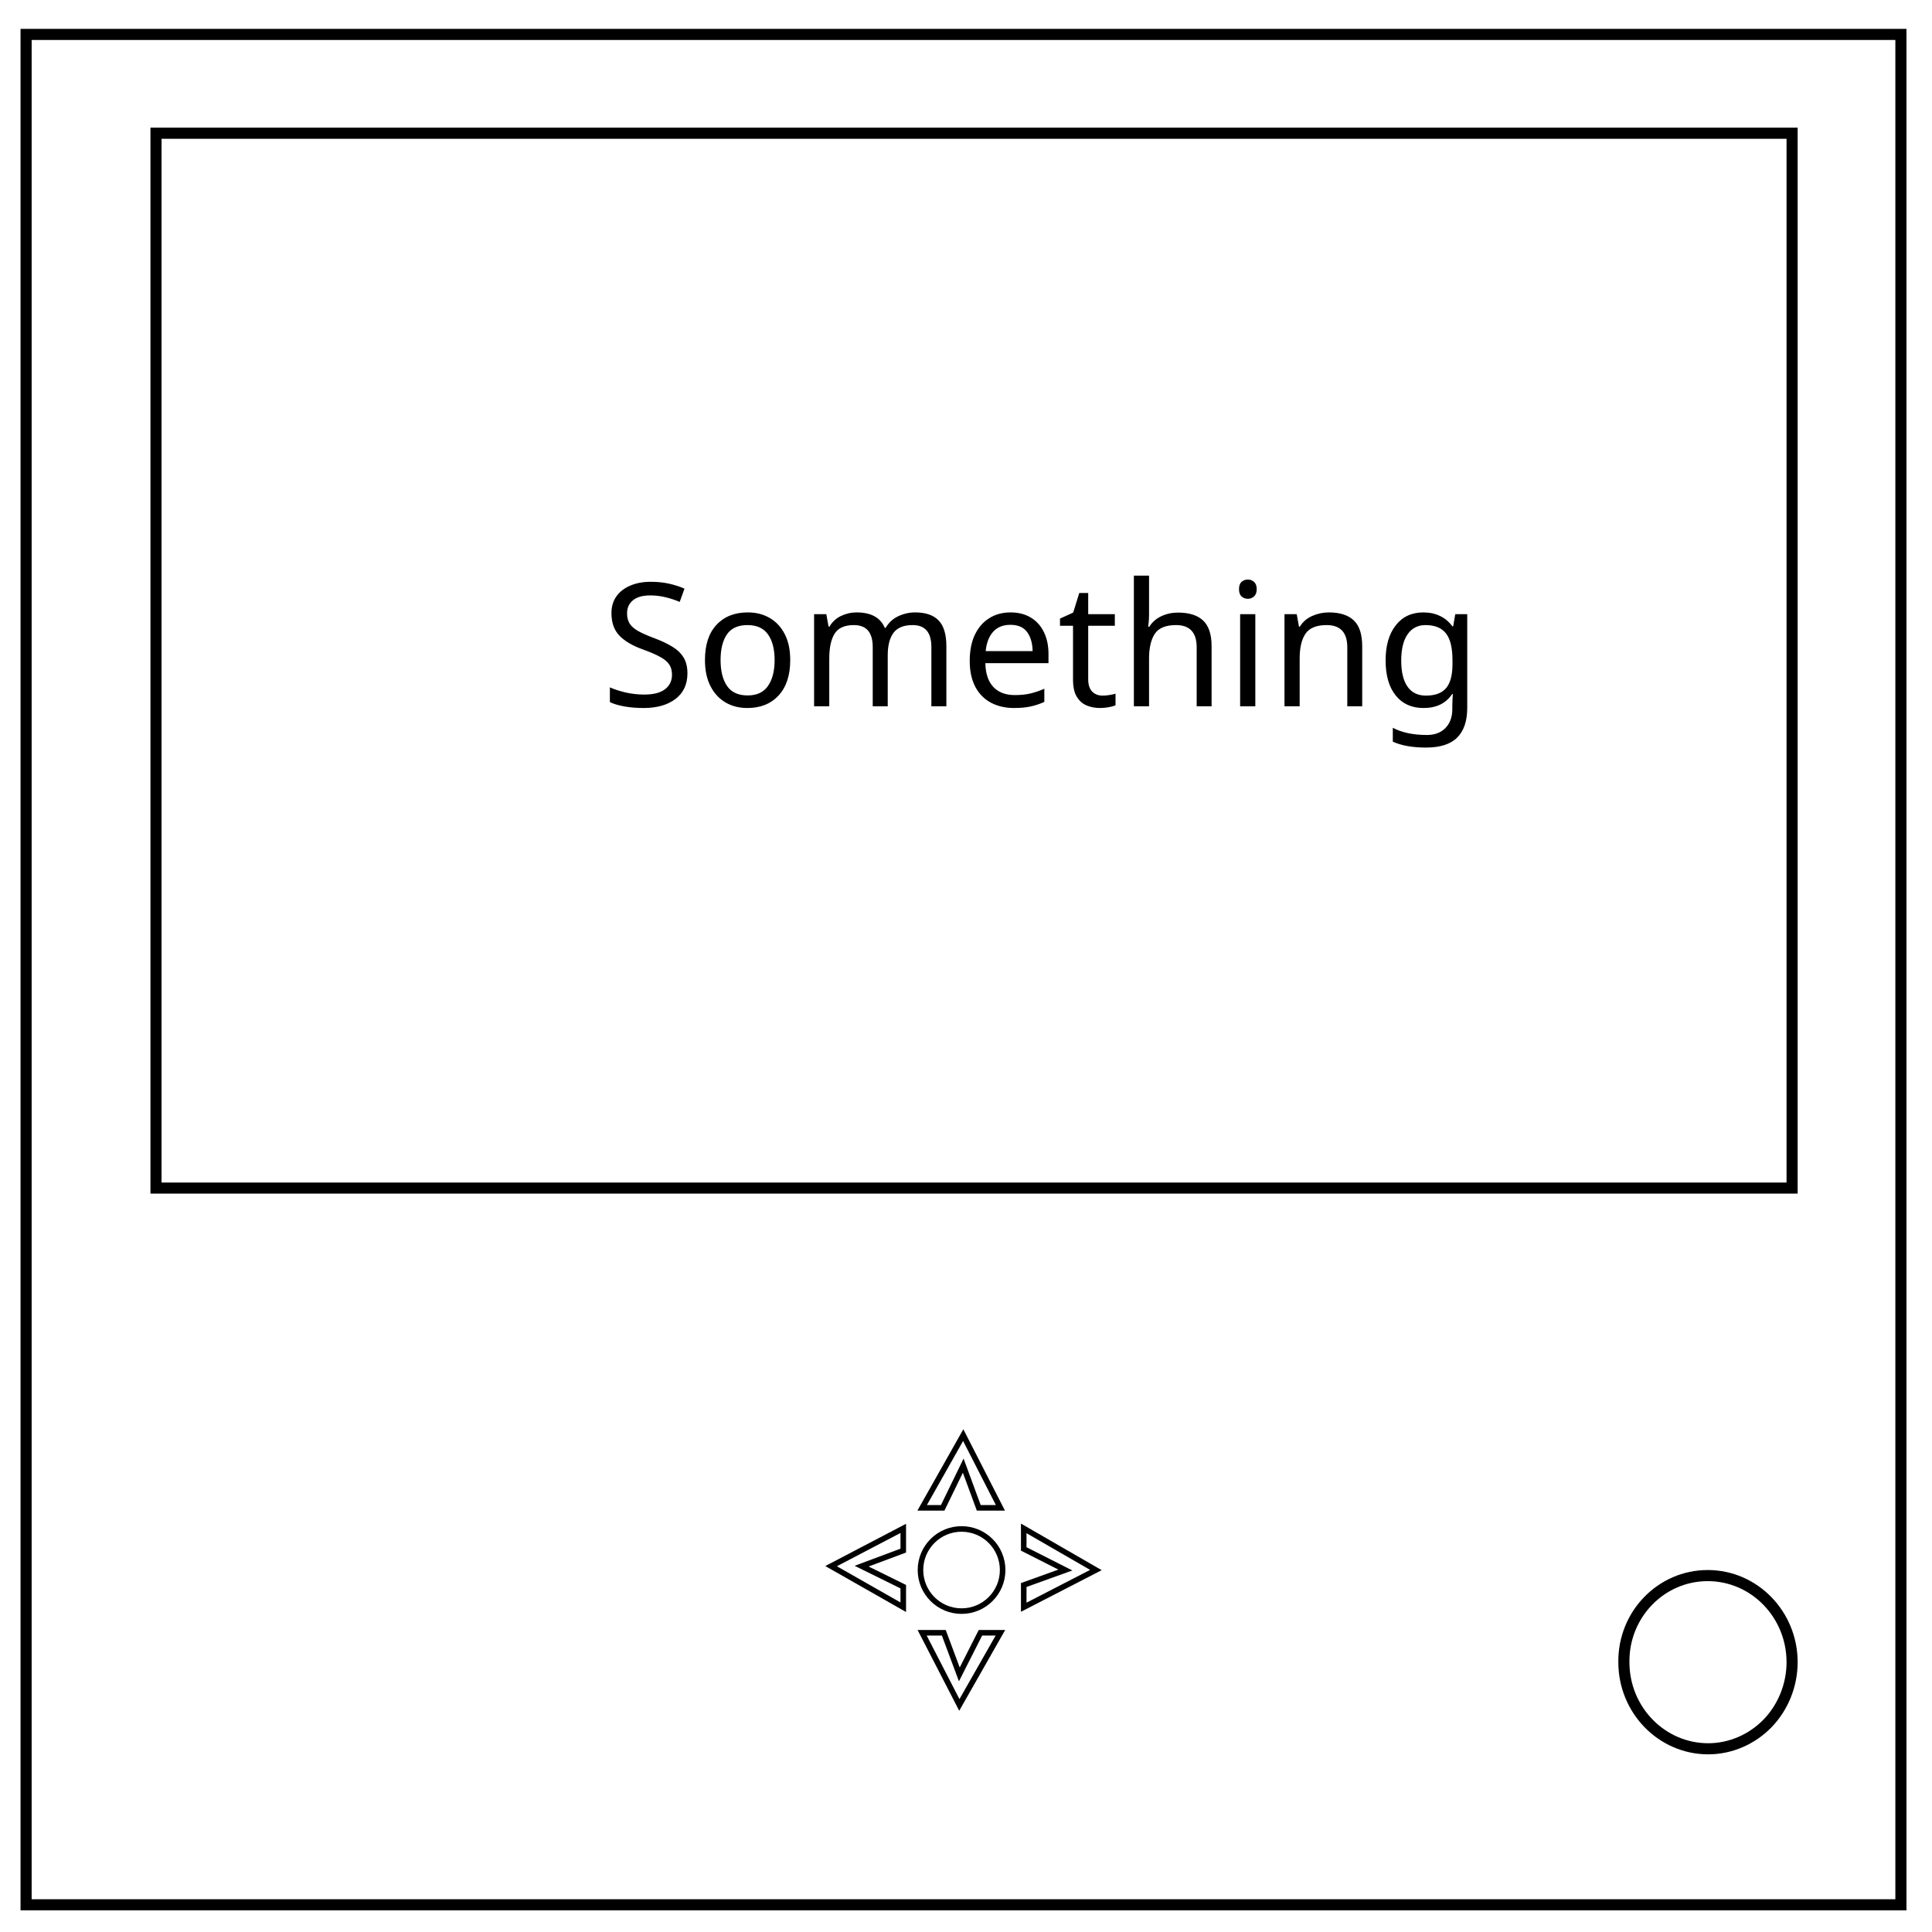
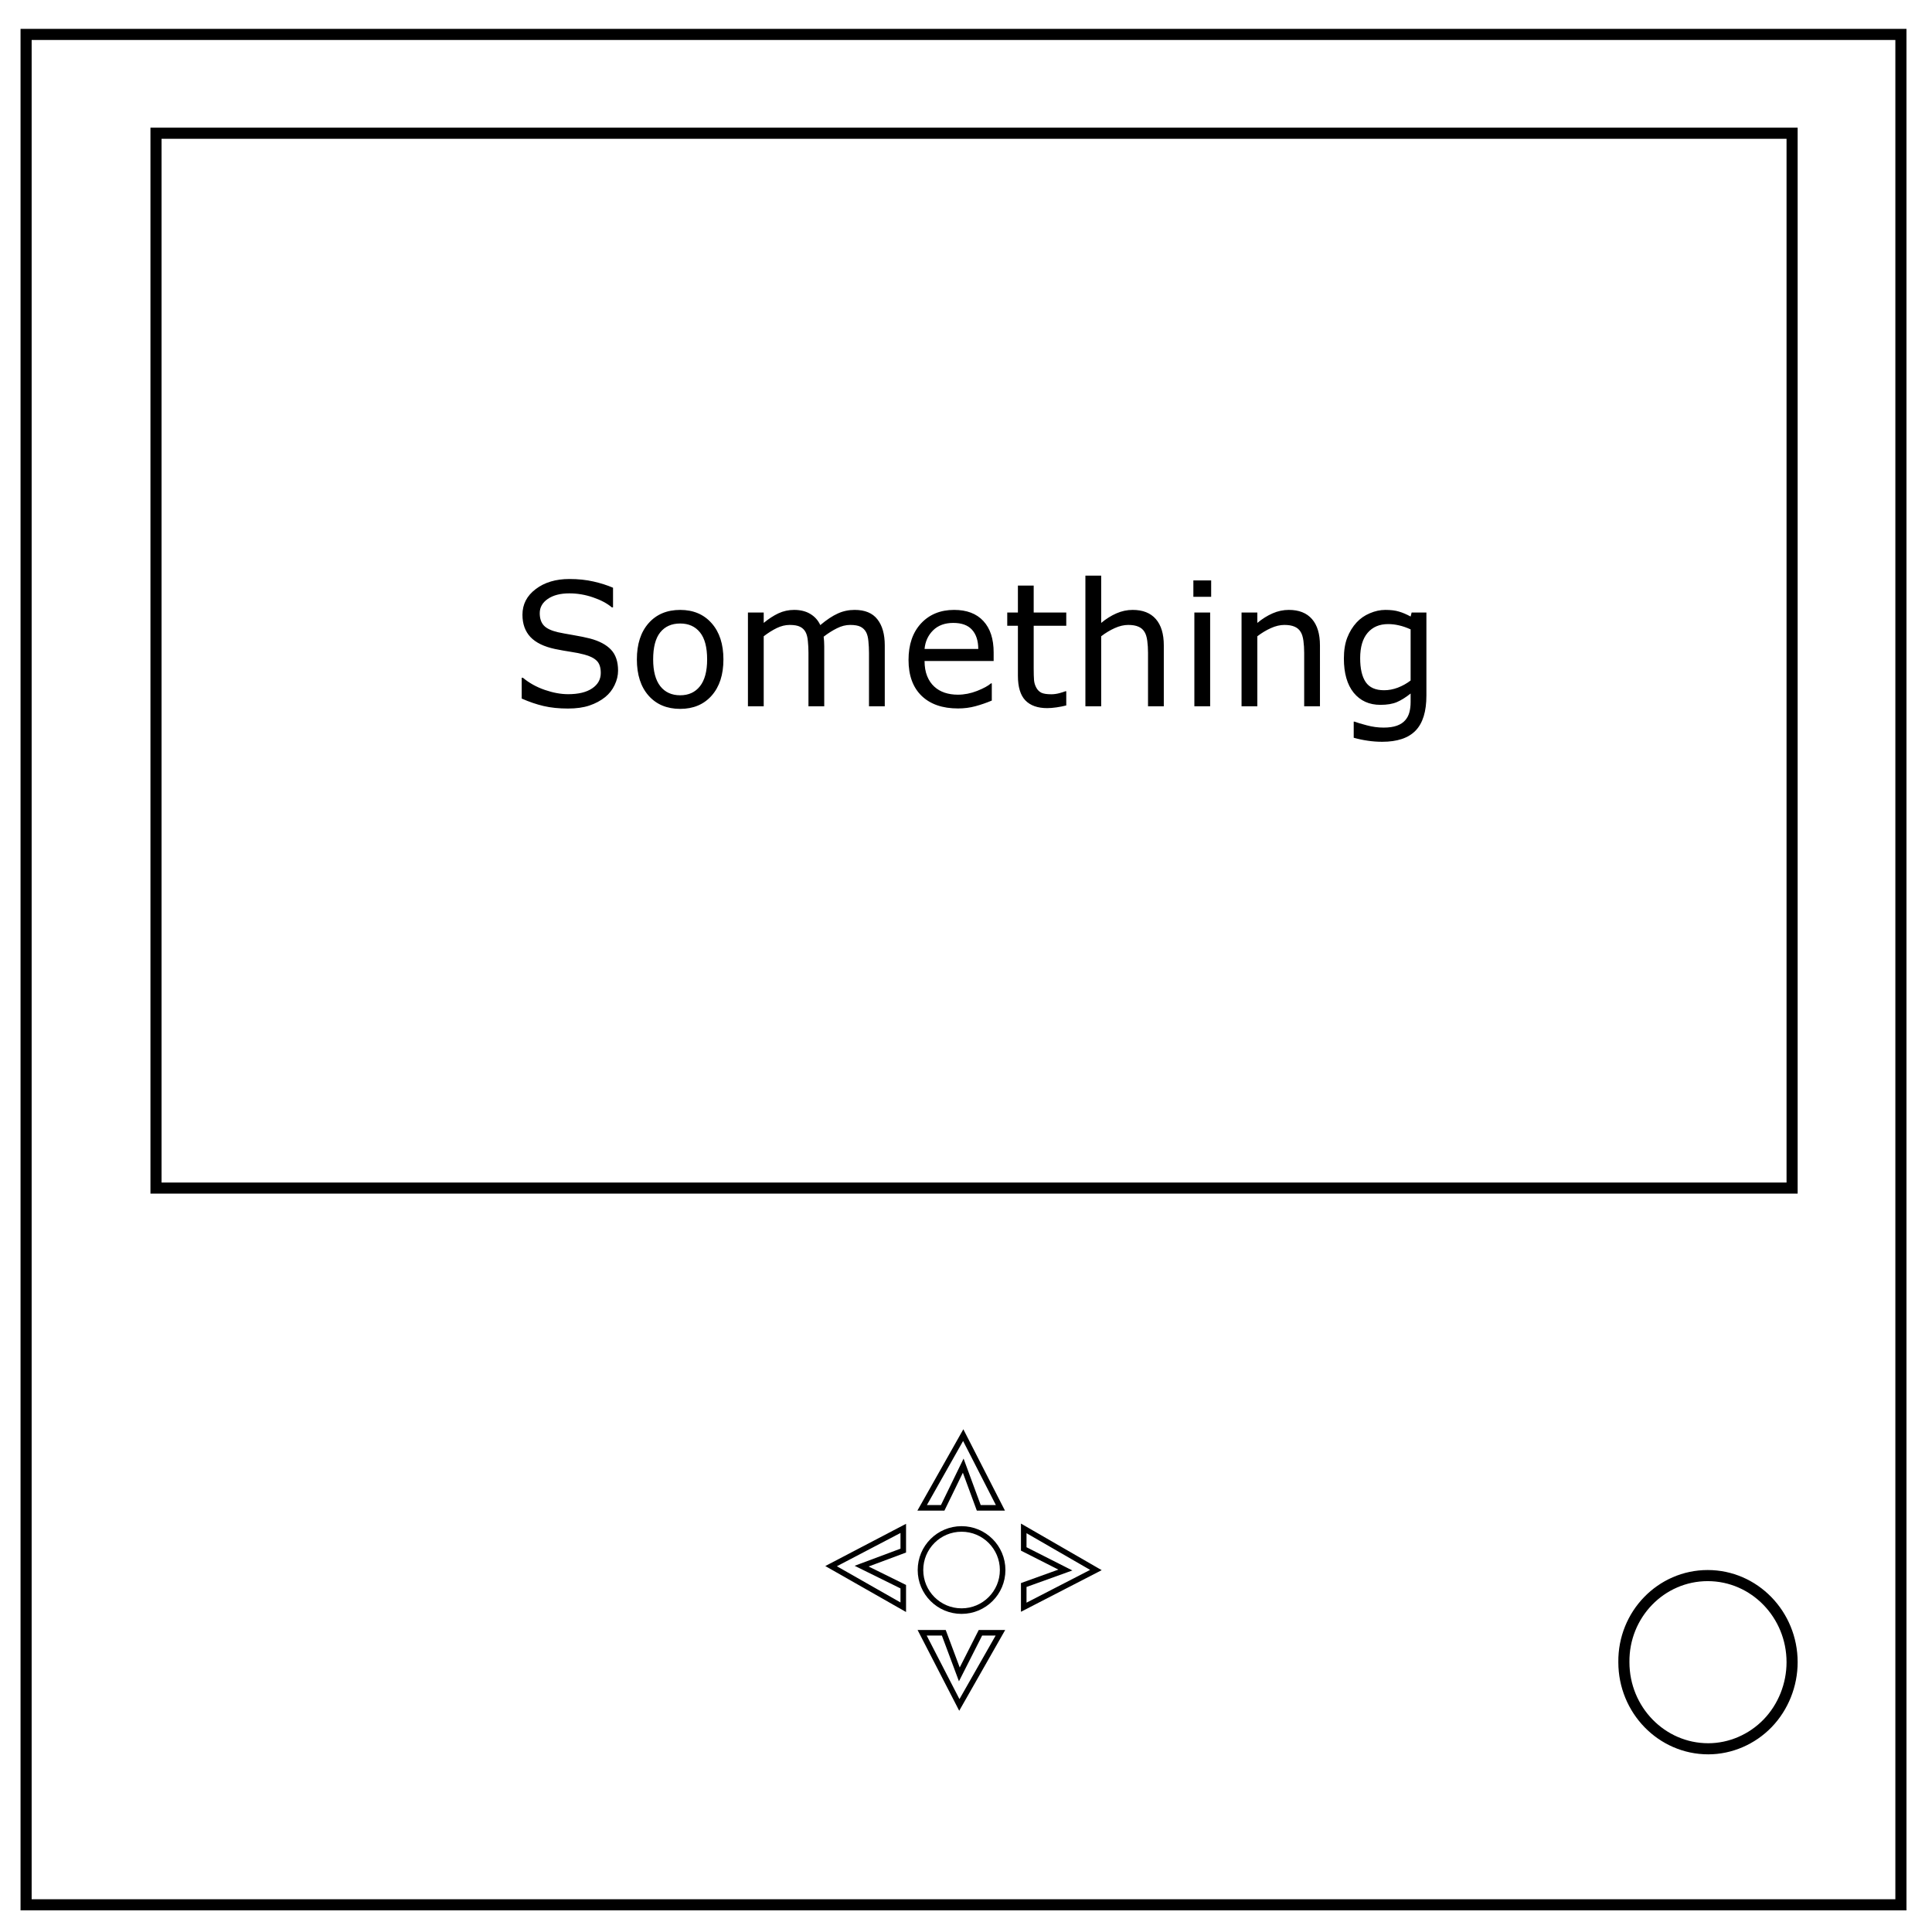
<svg xmlns="http://www.w3.org/2000/svg" version="1.1" id="Layer_1" x="0" y="0" viewBox="0 0 348 348" xml:space="preserve">
-   <style>.st0,.st3{fill:none;stroke:#000}.st0{stroke-width:2}.st3{stroke-miterlimit:10}</style>
-   <path class="st0" d="M342.4 6.2v336.9H4.7V6.2h337.7z" />
-   <path class="st0" d="M307.6 283.8c8.4 0 15.2 7 15.2 15.6 0 4.1-1.6 8.1-4.4 11-2.8 2.9-6.7 4.6-10.7 4.6-8.4 0-15.2-7-15.2-15.6-.1-8.6 6.7-15.6 15.1-15.6zM28.1 24h294.7v190H28.1z" />
-   <text transform="translate(108.277 127.217)" font-size="30.968" font-family="MyriadPro-Regular">Something</text>
-   <circle class="st3" cx="173.2" cy="282.8" r="7.4" />
-   <path class="st3" d="M166.1 271.6l7.4-13.1 6.7 13.1h-3.9l-2.8-7.6-3.7 7.6zM184.4 275.3l13 7.5-13 6.7v-4l7.5-2.7-7.5-3.8zM180.2 294.1l-7.4 13-6.7-13h3.9l2.8 7.5 3.8-7.5zM162.7 289.5l-13-7.4 13-6.8v4l-7.5 2.8 7.5 3.7z" />
+   <style id="style2622">.st0,.st3{fill:none;stroke:#000}.st0{stroke-width:2}.st3{stroke-miterlimit:10}</style>
+   <path class="st0" d="M342.4 6.2v336.9H4.7V6.2h337.7z" id="path2624" />
+   <path class="st0" d="M307.6 283.8c8.4 0 15.2 7 15.2 15.6 0 4.1-1.6 8.1-4.4 11-2.8 2.9-6.7 4.6-10.7 4.6-8.4 0-15.2-7-15.2-15.6-.1-8.6 6.7-15.6 15.1-15.6zM28.1 24h294.7v190H28.1z" id="path2626" />
+   <g aria-label="Something" transform="translate(108.277 127.217)" id="text2628" font-size="30.968" font-family="MyriadPro-Regular">
+     <path id="path3200" d="M148.653-1.92q0 4.294-1.95 6.305-1.951 2.011-6.004 2.011-1.345 0-2.63-.196-1.27-.182-2.51-.53V2.767h.15q.696.272 2.208.665 1.512.409 3.024.409 1.452 0 2.405-.348.952-.348 1.481-.968.53-.59.756-1.421.227-.832.227-1.86v-1.542q-1.285 1.028-2.464 1.542-1.165.499-2.98.499-3.024 0-4.808-2.177-1.769-2.193-1.769-6.17 0-2.177.605-3.75.62-1.588 1.678-2.737.983-1.073 2.39-1.663 1.406-.605 2.797-.605 1.467 0 2.45.302.997.288 2.101.893l.182-.726h2.661zm-2.843-2.722v-9.209q-1.134-.514-2.117-.726-.967-.227-1.935-.227-2.344 0-3.69 1.573t-1.346 4.567q0 2.842.998 4.31.998 1.466 3.312 1.466 1.24 0 2.48-.469 1.255-.484 2.298-1.285zM129.48 0h-2.843v-9.617q0-1.164-.136-2.177-.136-1.029-.5-1.603-.377-.635-1.088-.938-.71-.317-1.845-.317-1.164 0-2.434.574-1.27.575-2.435 1.467V0h-2.843v-16.89h2.843v1.875q1.33-1.104 2.752-1.724 1.422-.62 2.919-.62 2.736 0 4.173 1.648 1.436 1.648 1.436 4.748zm-19.597-19.718h-3.206v-2.949h3.206zM109.7 0h-2.843v-16.89h2.843zm-8.347 0h-2.843v-9.617q0-1.164-.136-2.177-.136-1.029-.499-1.603-.378-.635-1.088-.938-.711-.317-1.845-.317-1.164 0-2.435.574-1.27.575-2.434 1.467V0H87.23v-23.528h2.843v8.513q1.33-1.104 2.752-1.724 1.421-.62 2.918-.62 2.737 0 4.174 1.648 1.436 1.648 1.436 4.748zm-17.57-.151q-.802.211-1.755.348-.937.136-1.678.136-2.586 0-3.931-1.391-1.346-1.392-1.346-4.461v-8.982h-1.92v-2.39h1.92v-4.853h2.843v4.854h5.867v2.389h-5.867v7.697q0 1.33.06 2.086.06.741.423 1.391.333.605.908.893.59.272 1.784.272.696 0 1.452-.197.756-.212 1.088-.348h.152zm-13.08-8H58.259q0 1.558.469 2.723.469 1.149 1.285 1.89.786.725 1.86 1.088 1.089.363 2.39.363 1.723 0 3.462-.68 1.754-.696 2.495-1.361h.151v3.1q-1.436.605-2.933 1.013-1.497.408-3.146.408-4.203 0-6.562-2.268-2.359-2.283-2.359-6.472 0-4.143 2.253-6.578 2.268-2.434 5.958-2.434 3.417 0 5.262 1.996 1.86 1.996 1.86 5.67zm-2.767-2.177q-.015-2.238-1.134-3.462-1.104-1.225-3.372-1.225-2.284 0-3.645 1.346-1.345 1.345-1.527 3.341zM51.092 0h-2.843v-9.617q0-1.089-.106-2.102-.09-1.013-.408-1.618-.348-.65-.998-.983-.65-.332-1.875-.332-1.195 0-2.39.605-1.194.59-2.388 1.512.045.347.075.816.03.454.03.907V0h-2.842v-9.617q0-1.119-.106-2.117-.09-1.013-.408-1.618-.348-.65-.998-.968-.65-.332-1.875-.332-1.165 0-2.344.574-1.165.575-2.329 1.467V0h-2.843v-16.89h2.843v1.875q1.33-1.104 2.646-1.724 1.331-.62 2.828-.62 1.724 0 2.918.726 1.21.726 1.8 2.01 1.724-1.45 3.145-2.086 1.421-.65 3.04-.65 2.782 0 4.097 1.694 1.33 1.678 1.33 4.702zM22.029-8.438q0 4.128-2.117 6.518Q17.795.469 14.242.469q-3.584 0-5.701-2.39Q6.439-4.31 6.439-8.437t2.102-6.517q2.117-2.404 5.7-2.404 3.554 0 5.671 2.404 2.117 2.39 2.117 6.517zm-2.934 0q0-3.28-1.285-4.869-1.285-1.602-3.568-1.602-2.314 0-3.6 1.602-1.27 1.588-1.27 4.87 0 3.175 1.286 4.823 1.285 1.633 3.584 1.633 2.268 0 3.553-1.618 1.3-1.633 1.3-4.839zM3.052-6.426q0 1.315-.62 2.6Q1.827-2.54.723-1.648-.487-.68-2.104-.136q-1.603.544-3.871.544-2.435 0-4.385-.453-1.936-.454-3.947-1.346v-3.75h.212q1.708 1.421 3.946 2.192 2.238.772 4.204.772 2.782 0 4.325-1.044Q-.063-4.264-.063-6.003q0-1.497-.74-2.208-.727-.71-2.224-1.104-1.134-.302-2.464-.499-1.316-.196-2.798-.499-2.994-.635-4.445-2.162-1.437-1.542-1.437-4.007 0-2.828 2.39-4.627 2.388-1.815 6.063-1.815 2.374 0 4.355.454 1.98.454 3.508 1.119v3.538h-.212q-1.285-1.088-3.387-1.8-2.087-.725-4.28-.725-2.404 0-3.87.998-1.452.998-1.452 2.57 0 1.407.726 2.208.726.802 2.555 1.225.968.212 2.752.514 1.785.303 3.025.62 2.51.666 3.78 2.011 1.27 1.346 1.27 3.766z" font-size="30.968" font-family="MyriadPro-Regular" />
+   </g>
+   <circle class="st3" cx="173.2" cy="282.8" r="7.4" id="circle2630" />
+   <path class="st3" d="M166.1 271.6l7.4-13.1 6.7 13.1h-3.9l-2.8-7.6-3.7 7.6zm18.3 3.7l13 7.5-13 6.7v-4l7.5-2.7-7.5-3.8zm-4.2 18.8l-7.4 13-6.7-13h3.9l2.8 7.5 3.8-7.5zm-17.5-4.6l-13-7.4 13-6.8v4l-7.5 2.8 7.5 3.7z" id="path2632" />
</svg>
